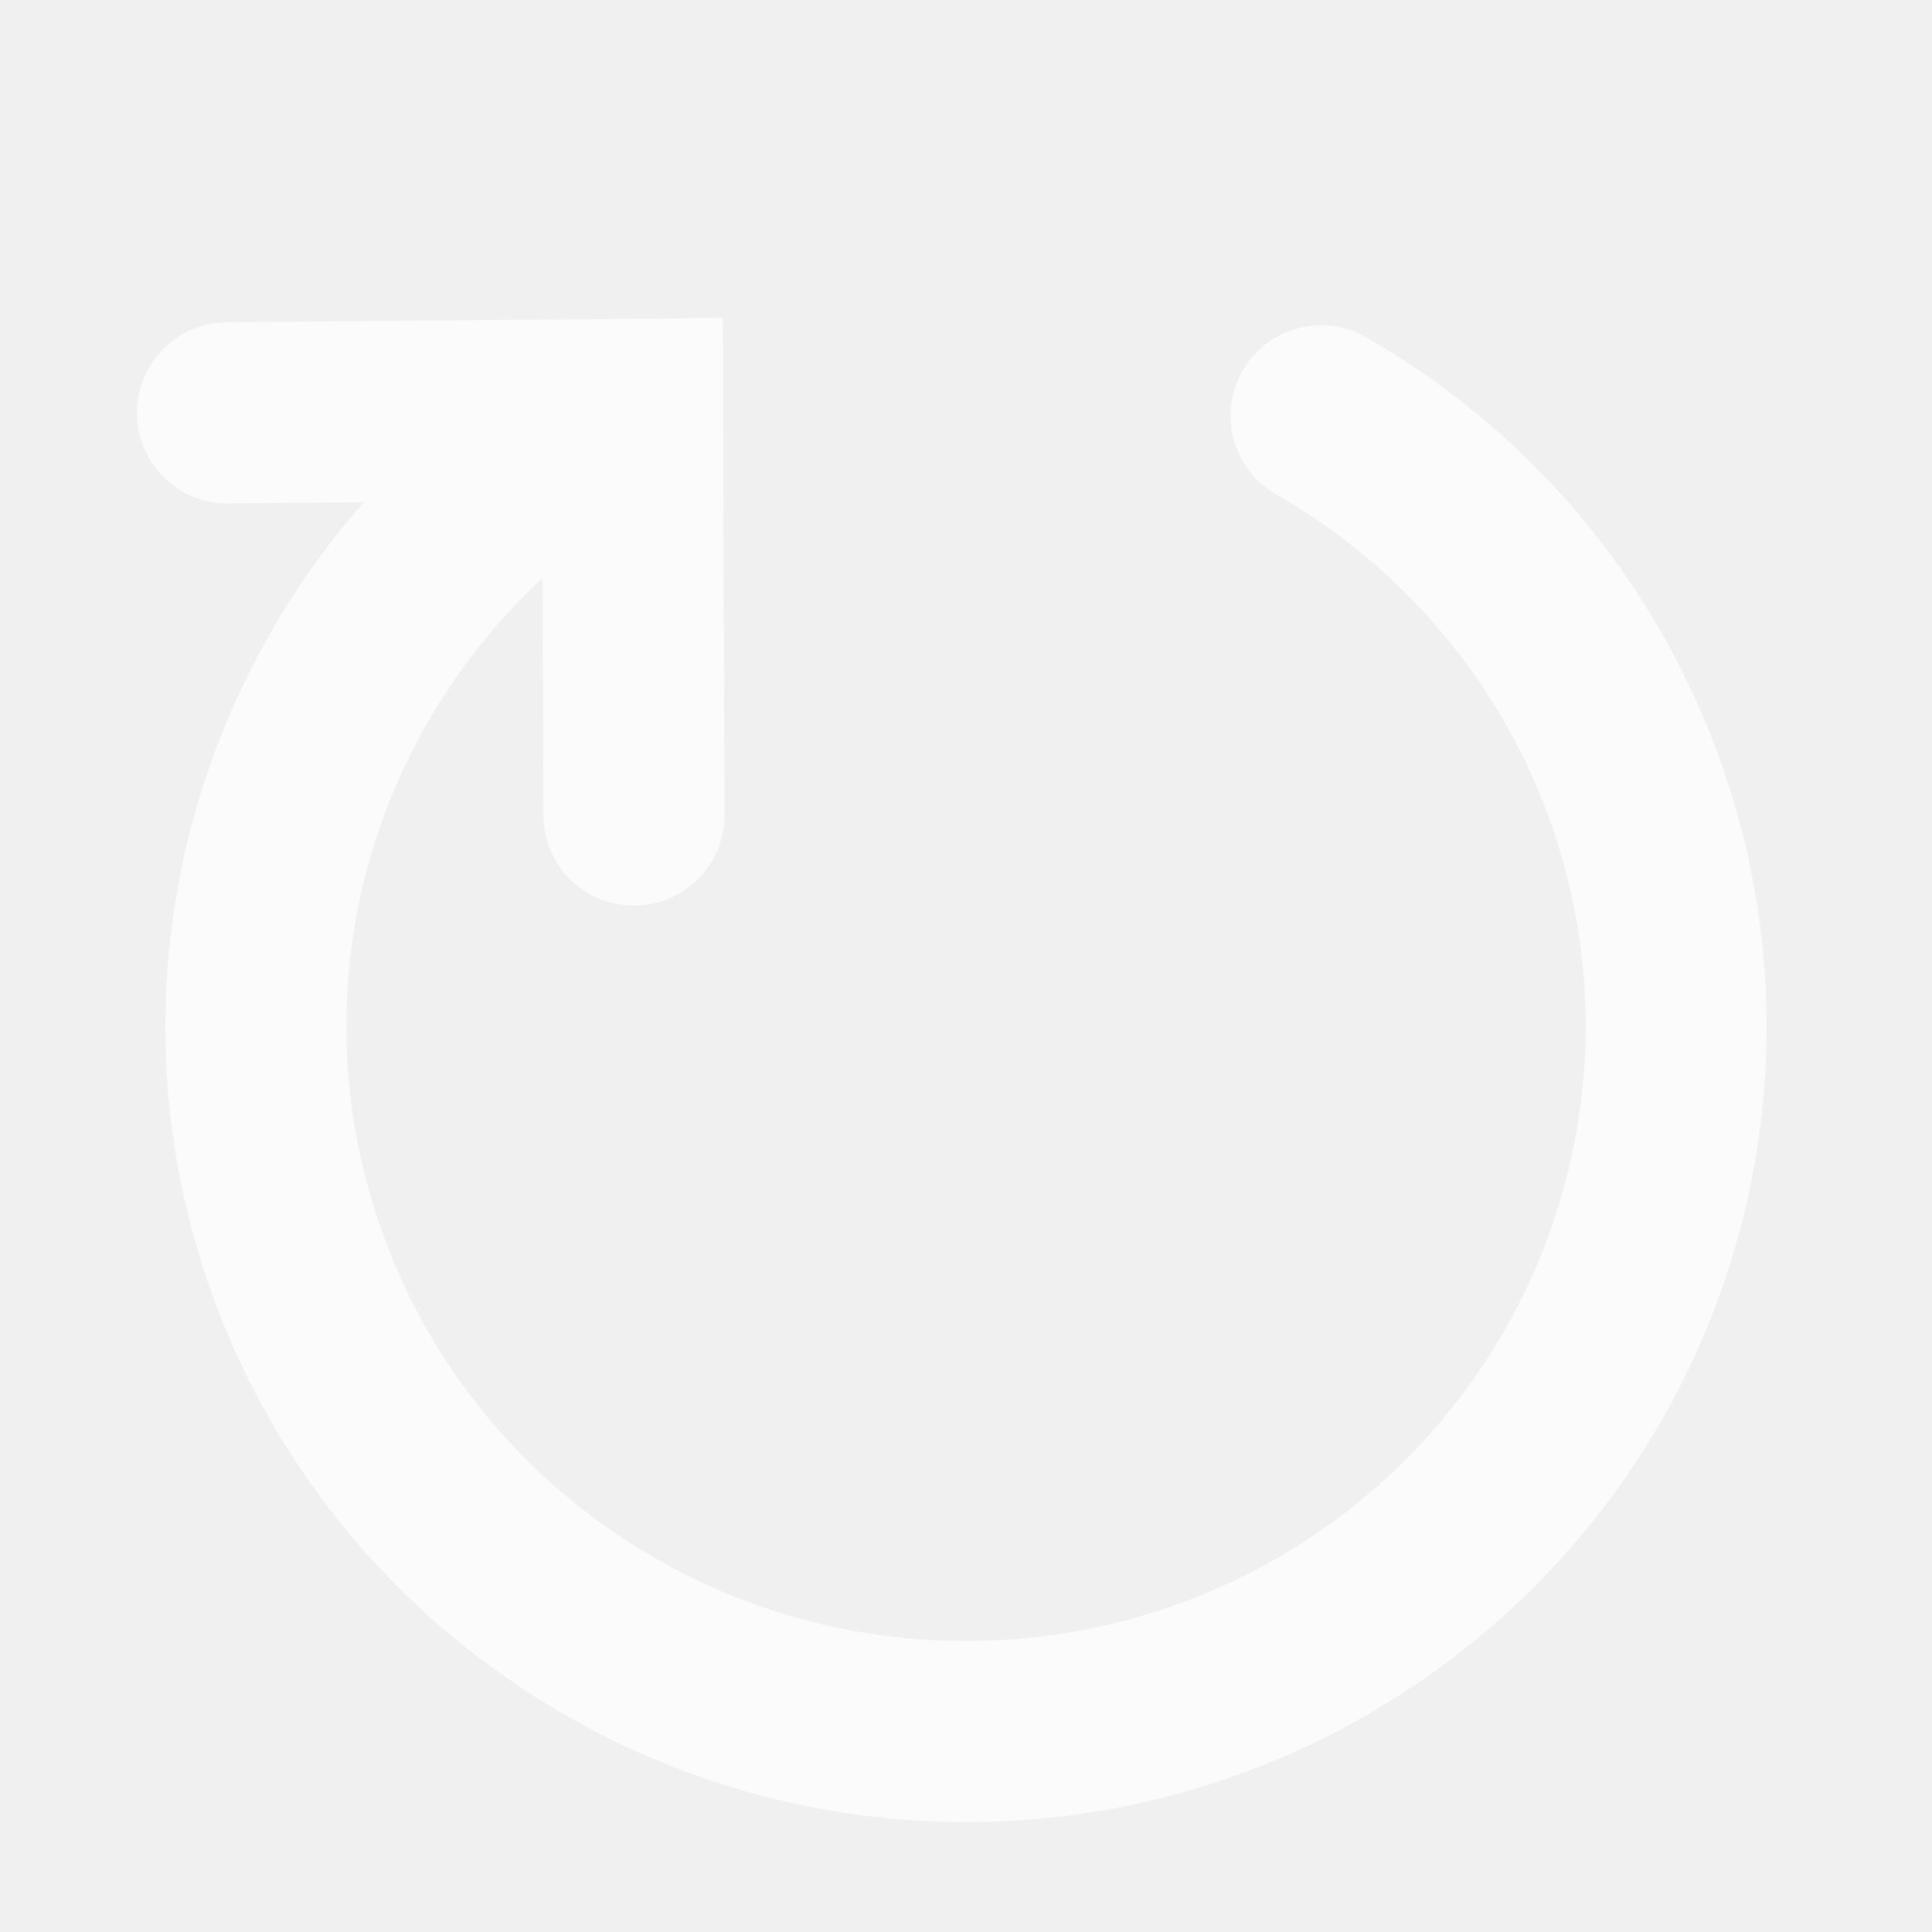
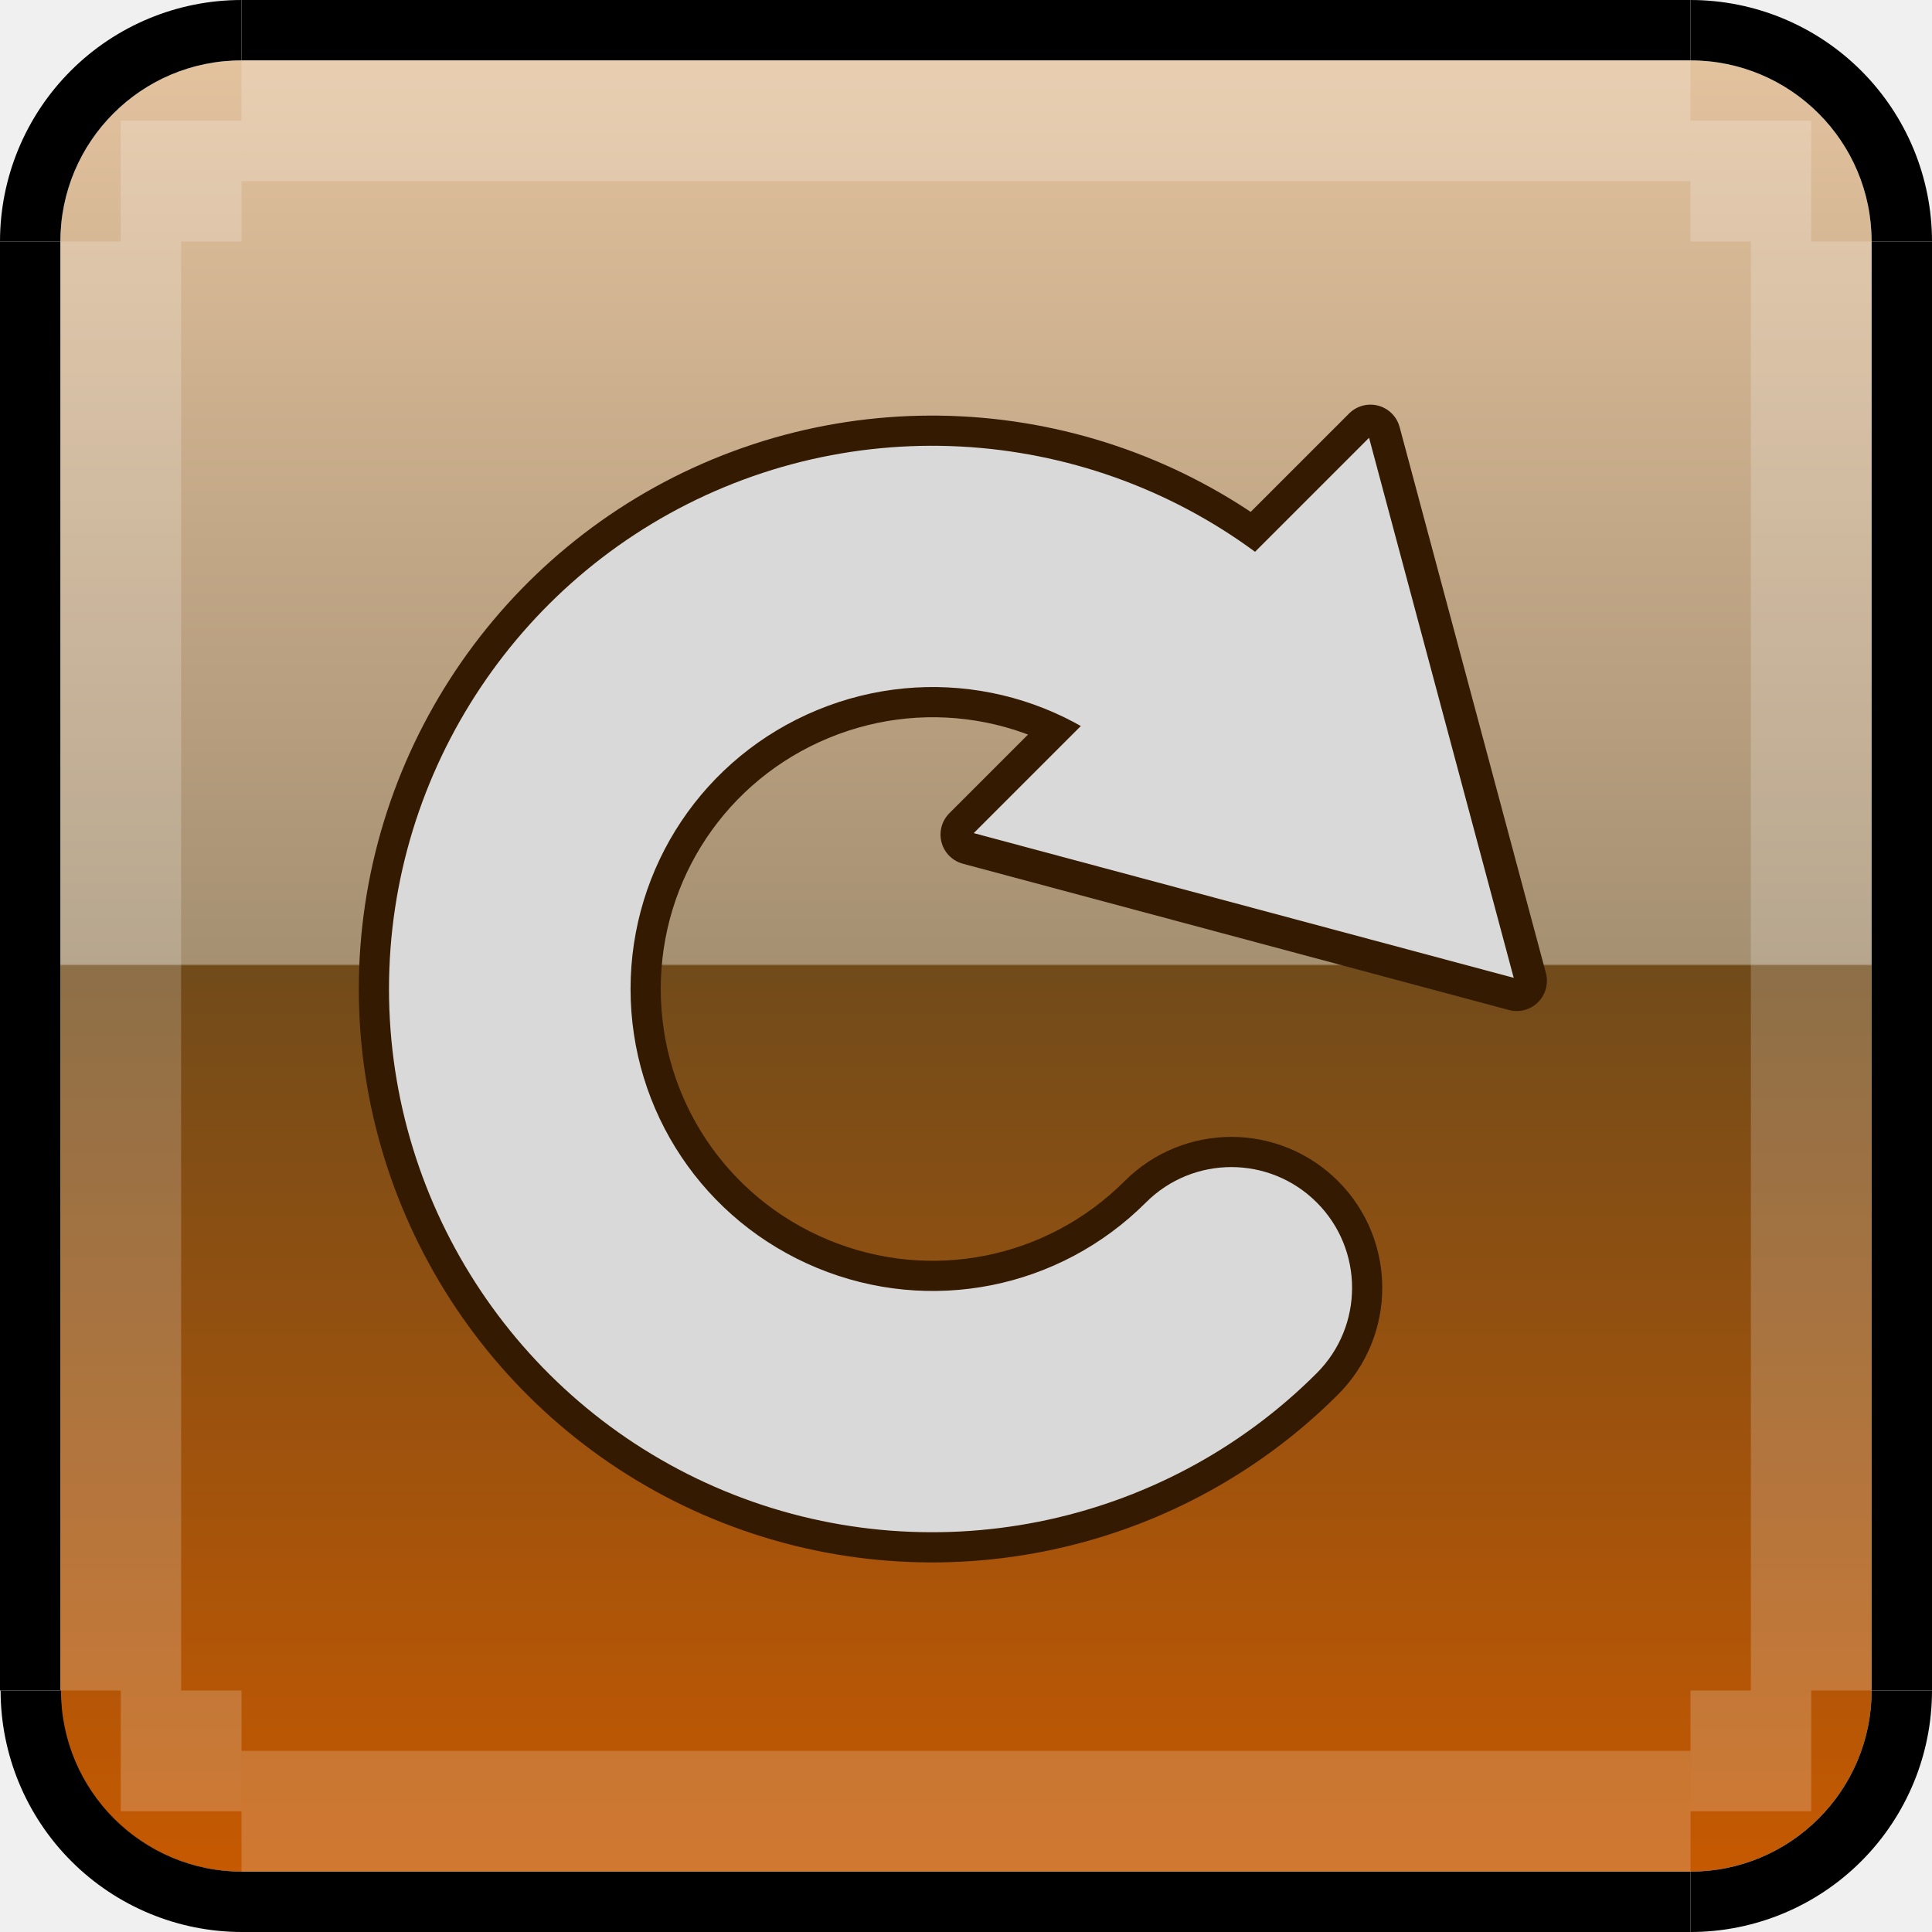
- <svg xmlns="http://www.w3.org/2000/svg" width="32" height="32" viewBox="0 0 32 32" version="1.1" id="svg5780">
+ <svg xmlns="http://www.w3.org/2000/svg" xmlns:xlink="http://www.w3.org/1999/xlink" width="32" height="32" viewBox="0 0 32 32" version="1.1" id="svg5780">
  <defs id="defs5774">
-     </defs>
+     <linearGradient xlink:href="#linearGradient96" id="linearGradient94" gradientUnits="userSpaceOnUse" gradientTransform="matrix(7.5,0,0,2.142878,-2425.263,-92.99833)" x1="317.902" y1="172.967" x2="317.902" y2="186.967" />
+     <linearGradient id="linearGradient96">
+       <stop style="stop-color:#e3c29e;stop-opacity:1" offset="0" id="stop93" />
+       <stop style="stop-color:#a59072;stop-opacity:1" offset="0.499" id="stop94" />
+       <stop style="stop-color:#714b1a;stop-opacity:1" offset="0.5" id="stop95" />
+       <stop style="stop-color:#c65901;stop-opacity:1" offset="1" id="stop96" />
+     </linearGradient>
+   </defs>
  <g id="layer1" transform="translate(63.00001,-276.6499)">
-     <g id="g4443" style="stroke:#040a0e;stroke-width:0.731;stroke-opacity:0.258" transform="matrix(1.370079,0,0,1.364288,16.00277,-107.0716)" />
-     <path id="path852" style="color:#000000;fill:#ffffff;fill-opacity:0.72;stroke-linecap:round;stroke-linejoin:round;-inkscape-stroke:none" d="M -51.027 281.916 L -59.244 281.988 A 1.5 1.5 0 0 0 -60.732 283.502 A 1.5 1.5 0 0 0 -59.219 284.988 L -56.973 284.968 C -59.826 288.21 -60.978 292.731 -59.809 297.064 C -58.255 302.822 -52.99 306.83 -47 306.83 C -41.01 306.83 -35.745 302.822 -34.191 297.064 C -32.638 291.306 -35.182 285.212 -40.373 282.236 A 1.5 1.5 0 0 0 -42.42 282.791 A 1.5 1.5 0 0 0 -41.865 284.837 C -37.836 287.147 -35.886 291.83 -37.088 296.283 C -38.29 300.736 -42.344 303.83 -47 303.83 C -51.656 303.83 -55.71 300.736 -56.912 296.283 C -57.908 292.593 -56.736 288.751 -54.014 286.226 L -54 290.154 A 1.5 1.5 0 0 0 -52.494 291.65 A 1.5 1.5 0 0 0 -51 290.144 L -51.027 281.916 z " />
+     <rect style="fill:url(#linearGradient94);fill-opacity:1;stroke-width:2.5;stroke-linecap:round;stroke-linejoin:round;stroke-opacity:0.905" id="rect55" width="30" height="30" x="-62" y="277.65" rx="3.001" ry="3" />
+     <rect y="280.65" x="-32" height="24" width="1" id="rect69" style="fill:#000000;fill-opacity:1;stroke:none;stroke-width:1.5;stroke-linecap:round;stroke-miterlimit:4;stroke-dasharray:none;stroke-opacity:1" />
+     <rect y="280.65" x="-34" height="24" width="2" id="rect70" style="opacity:0.2;fill:#ffffff;fill-opacity:1;stroke:none;stroke-width:1.5;stroke-linecap:round;stroke-miterlimit:4;stroke-dasharray:none;stroke-opacity:1" />
+     <rect y="280.65" x="62" height="24" width="1" id="rect71" style="fill:#000000;fill-opacity:1;stroke:none;stroke-width:1.5;stroke-linecap:round;stroke-miterlimit:4;stroke-dasharray:none;stroke-opacity:1" transform="scale(-1,1)" />
+     <rect y="280.65" x="60" height="24" width="2" id="rect72" style="opacity:0.2;fill:#ffffff;fill-opacity:1;stroke:none;stroke-width:1.5;stroke-linecap:round;stroke-miterlimit:4;stroke-dasharray:none;stroke-opacity:1" transform="scale(-1,1)" />
+     <rect transform="scale(1,-1)" style="fill:#000000;fill-opacity:1;stroke:none;stroke-width:1.5;stroke-linecap:round;stroke-miterlimit:4;stroke-dasharray:none;stroke-opacity:1" id="rect73" width="24" height="1" x="-59" y="-277.65" />
+     <rect transform="scale(1,-1)" style="opacity:0.2;fill:#ffffff;fill-opacity:1;stroke:none;stroke-width:1.5;stroke-linecap:round;stroke-miterlimit:4;stroke-dasharray:none;stroke-opacity:1" id="rect74" width="24" height="2" x="-59" y="-279.65" />
+     <rect style="fill:#000000;fill-opacity:1;stroke:none;stroke-width:1.5;stroke-linecap:round;stroke-miterlimit:4;stroke-dasharray:none;stroke-opacity:1" id="rect75" width="24" height="1" x="-59" y="307.65" />
+     <rect style="opacity:0.2;fill:#ffffff;fill-opacity:0.946;stroke:none;stroke-width:1.5;stroke-linecap:round;stroke-miterlimit:4;stroke-dasharray:none;stroke-opacity:1" id="rect76" width="24" height="2" x="-59" y="305.65" />
+     <path id="path80" style="fill:#000000;fill-opacity:1;stroke-width:2.5;stroke-linecap:round;stroke-linejoin:round;stroke-opacity:0.905" d="m -59,276.65 a 4,4 0 0 0 -2.828,1.172 4,4 0 0 0 -1.172,2.828 h 1 a 3,3 0 0 1 3,-3 z" />
+     <path id="path83" style="fill:#000000;fill-opacity:1;stroke-width:2.5;stroke-linecap:round;stroke-linejoin:round;stroke-opacity:0.905" d="m -35,276.65 a 4,4 0 0 1 2.828,1.172 4,4 0 0 1 1.172,2.828 h -1 a 3,3 0 0 0 -3,-3 z" />
+     <path id="path85" style="fill:#000000;fill-opacity:1;stroke-width:2.5;stroke-linecap:round;stroke-linejoin:round;stroke-opacity:0.905" d="m -58.99,308.65 a 4,4 0 0 1 -2.828,-1.172 4,4 0 0 1 -1.172,-2.828 h 1 a 3,3 0 0 0 3,3 z" />
+     <path id="path87" style="fill:#000000;fill-opacity:1;stroke-width:2.5;stroke-linecap:round;stroke-linejoin:round;stroke-opacity:0.905" d="m -35,308.65 a 4,4 0 0 0 2.828,-1.172 4,4 0 0 0 1.172,-2.828 h -1 a 3,3 0 0 1 -3,3 z" />
+     <rect transform="scale(1,-1)" style="opacity:0.2;fill:#ffffff;fill-opacity:1;stroke:none;stroke-width:1.5;stroke-linecap:round;stroke-miterlimit:4;stroke-dasharray:none;stroke-opacity:1" id="rect1" width="2" height="2" x="-35" y="-280.65" />
+     <rect transform="scale(1,-1)" style="opacity:0.2;fill:#ffffff;fill-opacity:1;stroke:none;stroke-width:1.5;stroke-linecap:round;stroke-miterlimit:4;stroke-dasharray:none;stroke-opacity:1" id="rect2" width="2" height="2" x="-61" y="-280.65" />
+     <rect transform="scale(1,-1)" style="opacity:0.2;fill:#ffffff;fill-opacity:1;stroke:none;stroke-width:1.5;stroke-linecap:round;stroke-miterlimit:4;stroke-dasharray:none;stroke-opacity:1" id="rect3" width="2" height="2" x="-35" y="-306.65" />
+     <rect transform="scale(1,-1)" style="opacity:0.2;fill:#ffffff;fill-opacity:1;stroke:none;stroke-width:1.5;stroke-linecap:round;stroke-miterlimit:4;stroke-dasharray:none;stroke-opacity:1" id="rect4" width="2" height="2" x="-61" y="-306.65" />
+     <path id="path2" style="opacity:1;fill:none;stroke:#341a00;stroke-width:1;stroke-linecap:round;stroke-linejoin:round;stroke-opacity:1;paint-order:stroke fill markers" d="m -37.878,292.896 -9.044,-2.423 6.621,-6.621 z" />
+     <path style="color:#000000;fill:#d9d9d9;fill-opacity:1;stroke:#341a00;stroke-linecap:round;stroke-linejoin:round;stroke-opacity:1;-inkscape-stroke:none;paint-order:stroke fill markers" d="m -40.605,288.082 a 2,2 0 0 0 -0.586,-1.414 c -2.57,-2.57 -6.451,-3.342 -9.809,-1.951 -3.358,1.391 -5.557,4.68 -5.557,8.314 0,3.634 2.199,6.924 5.557,8.314 3.358,1.391 7.239,0.619 9.809,-1.951 a 2,2 0 0 0 0,-2.828 2,2 0 0 0 -2.828,0 c -1.434,1.434 -3.576,1.86 -5.449,1.084 -1.874,-0.776 -3.088,-2.591 -3.088,-4.619 0,-2.028 1.214,-3.843 3.088,-4.619 1.874,-0.776 4.015,-0.35 5.449,1.084 a 2,2 0 0 0 2.828,0 2,2 0 0 0 0.586,-1.414 z" id="path5" />
+     <path id="path1" style="opacity:1;fill:#d9d9d9;stroke-width:1;stroke-linecap:round;stroke-linejoin:round;paint-order:stroke fill markers" d="m -37.928,292.846 -8.944,-2.397 6.548,-6.548 z" />
  </g>
</svg>
